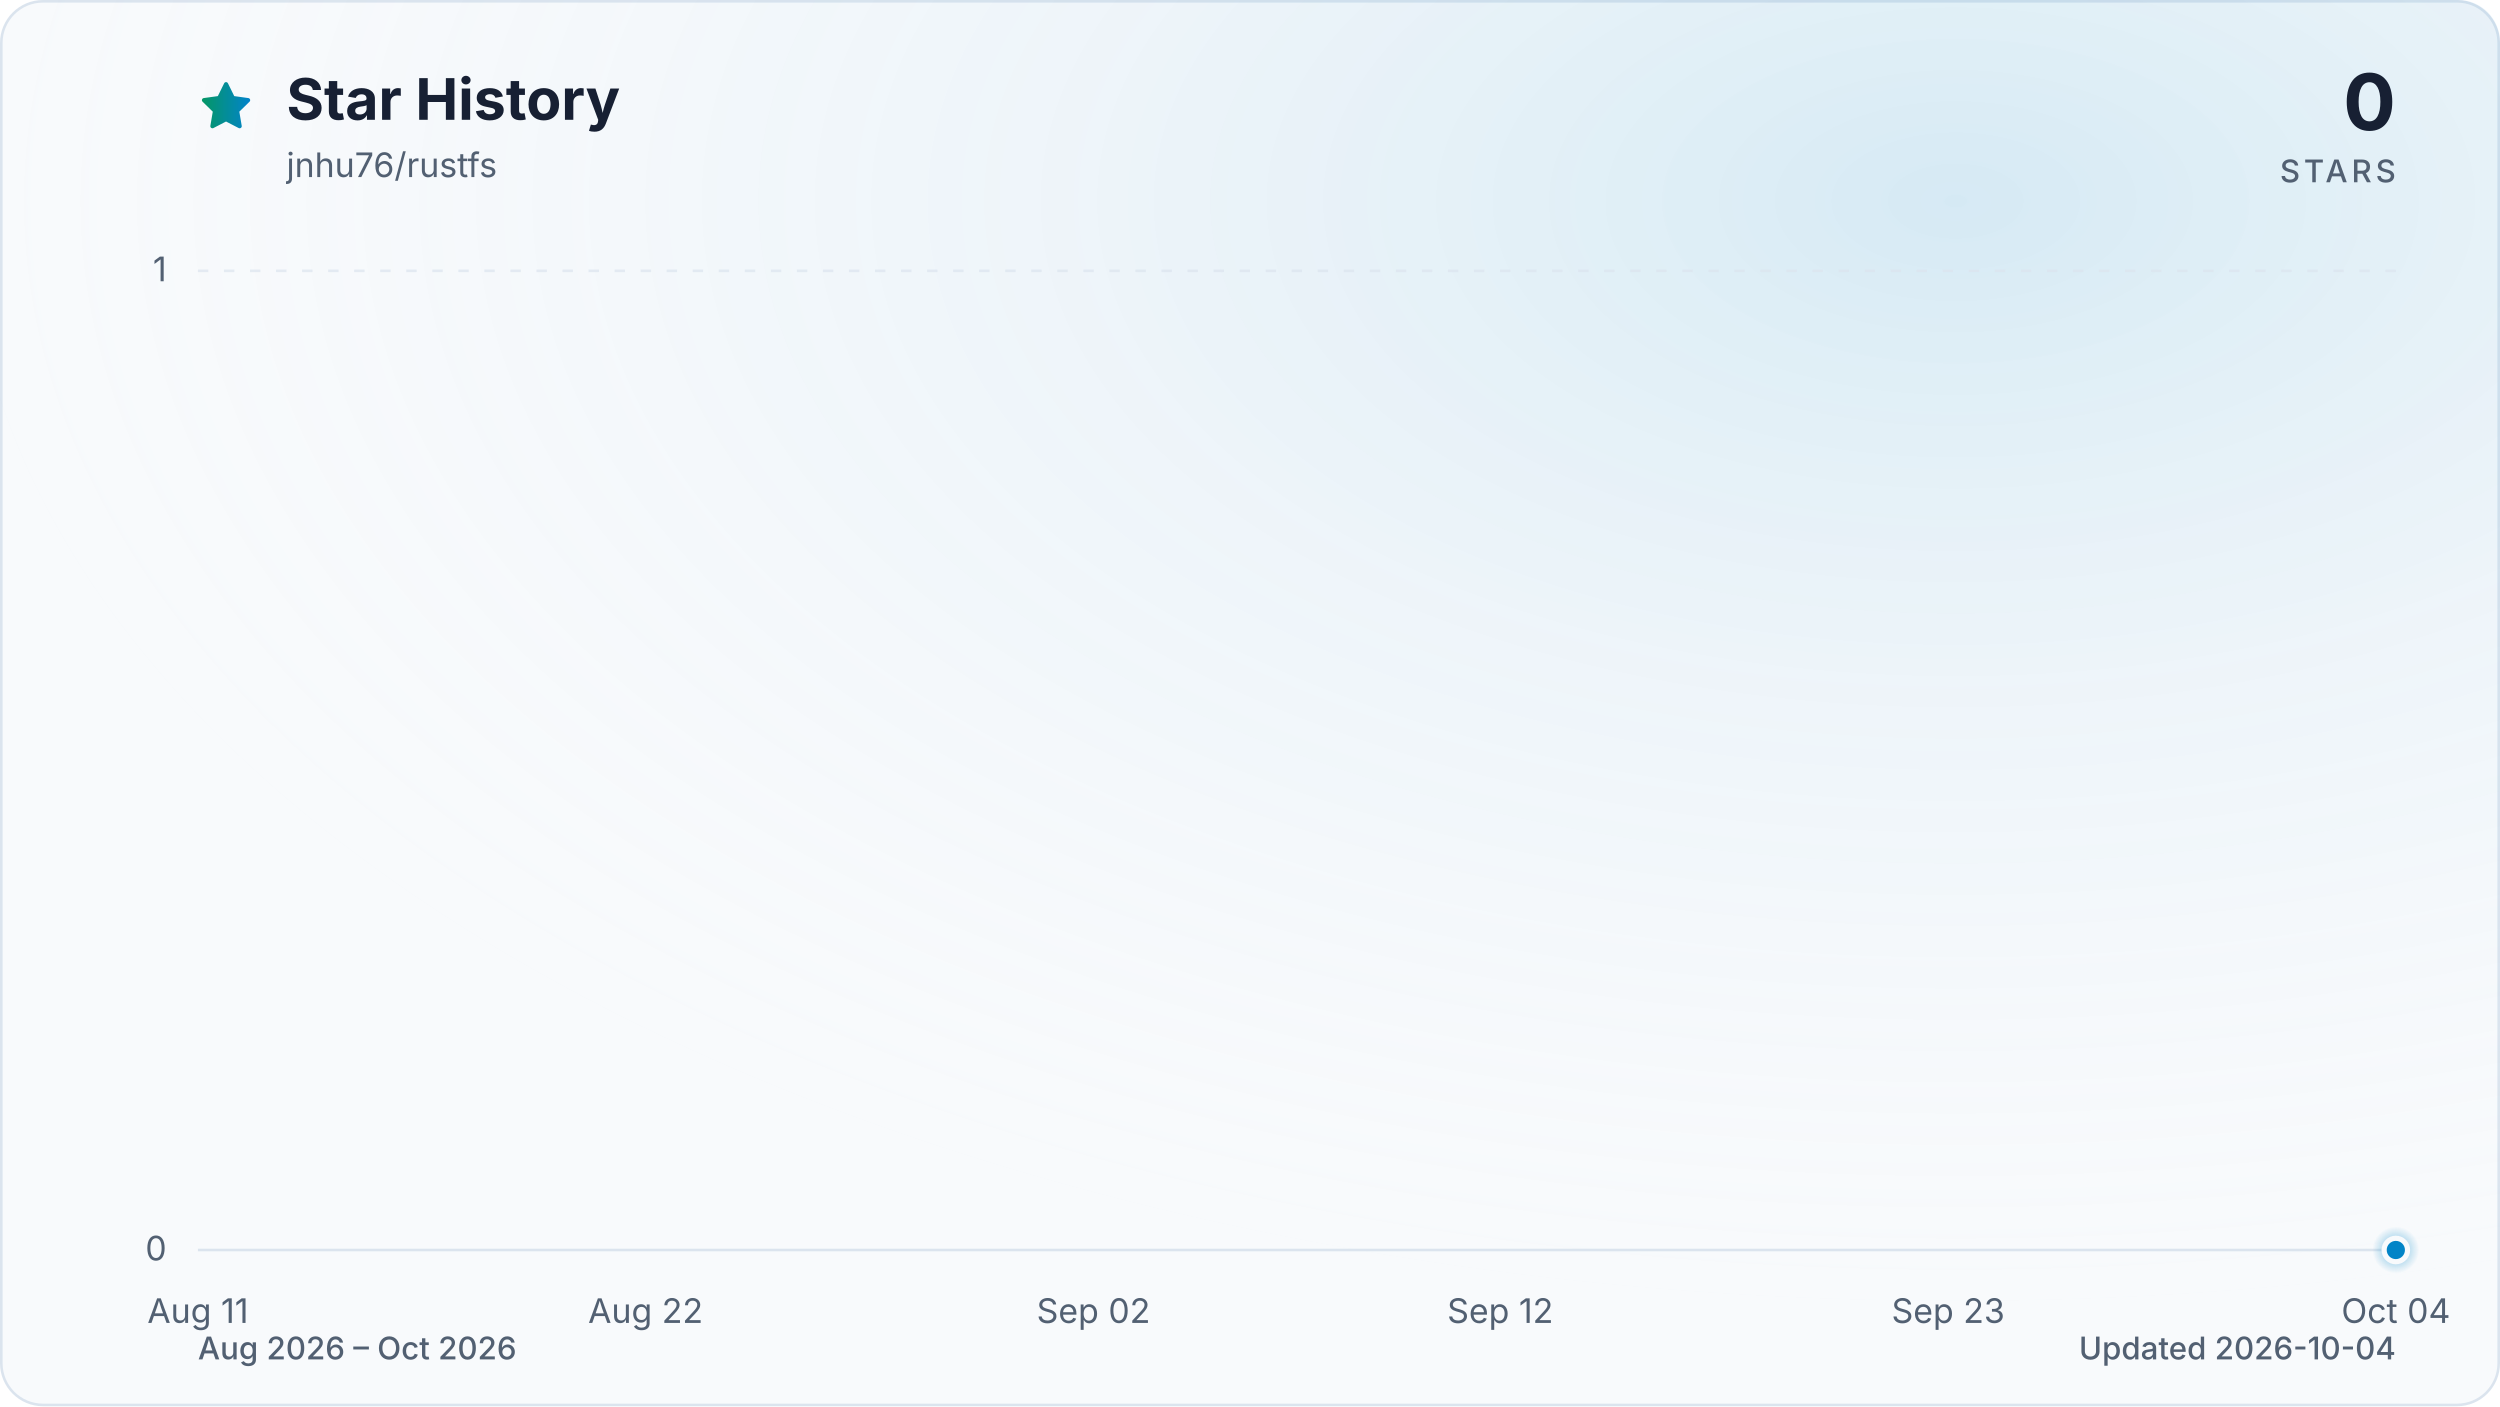
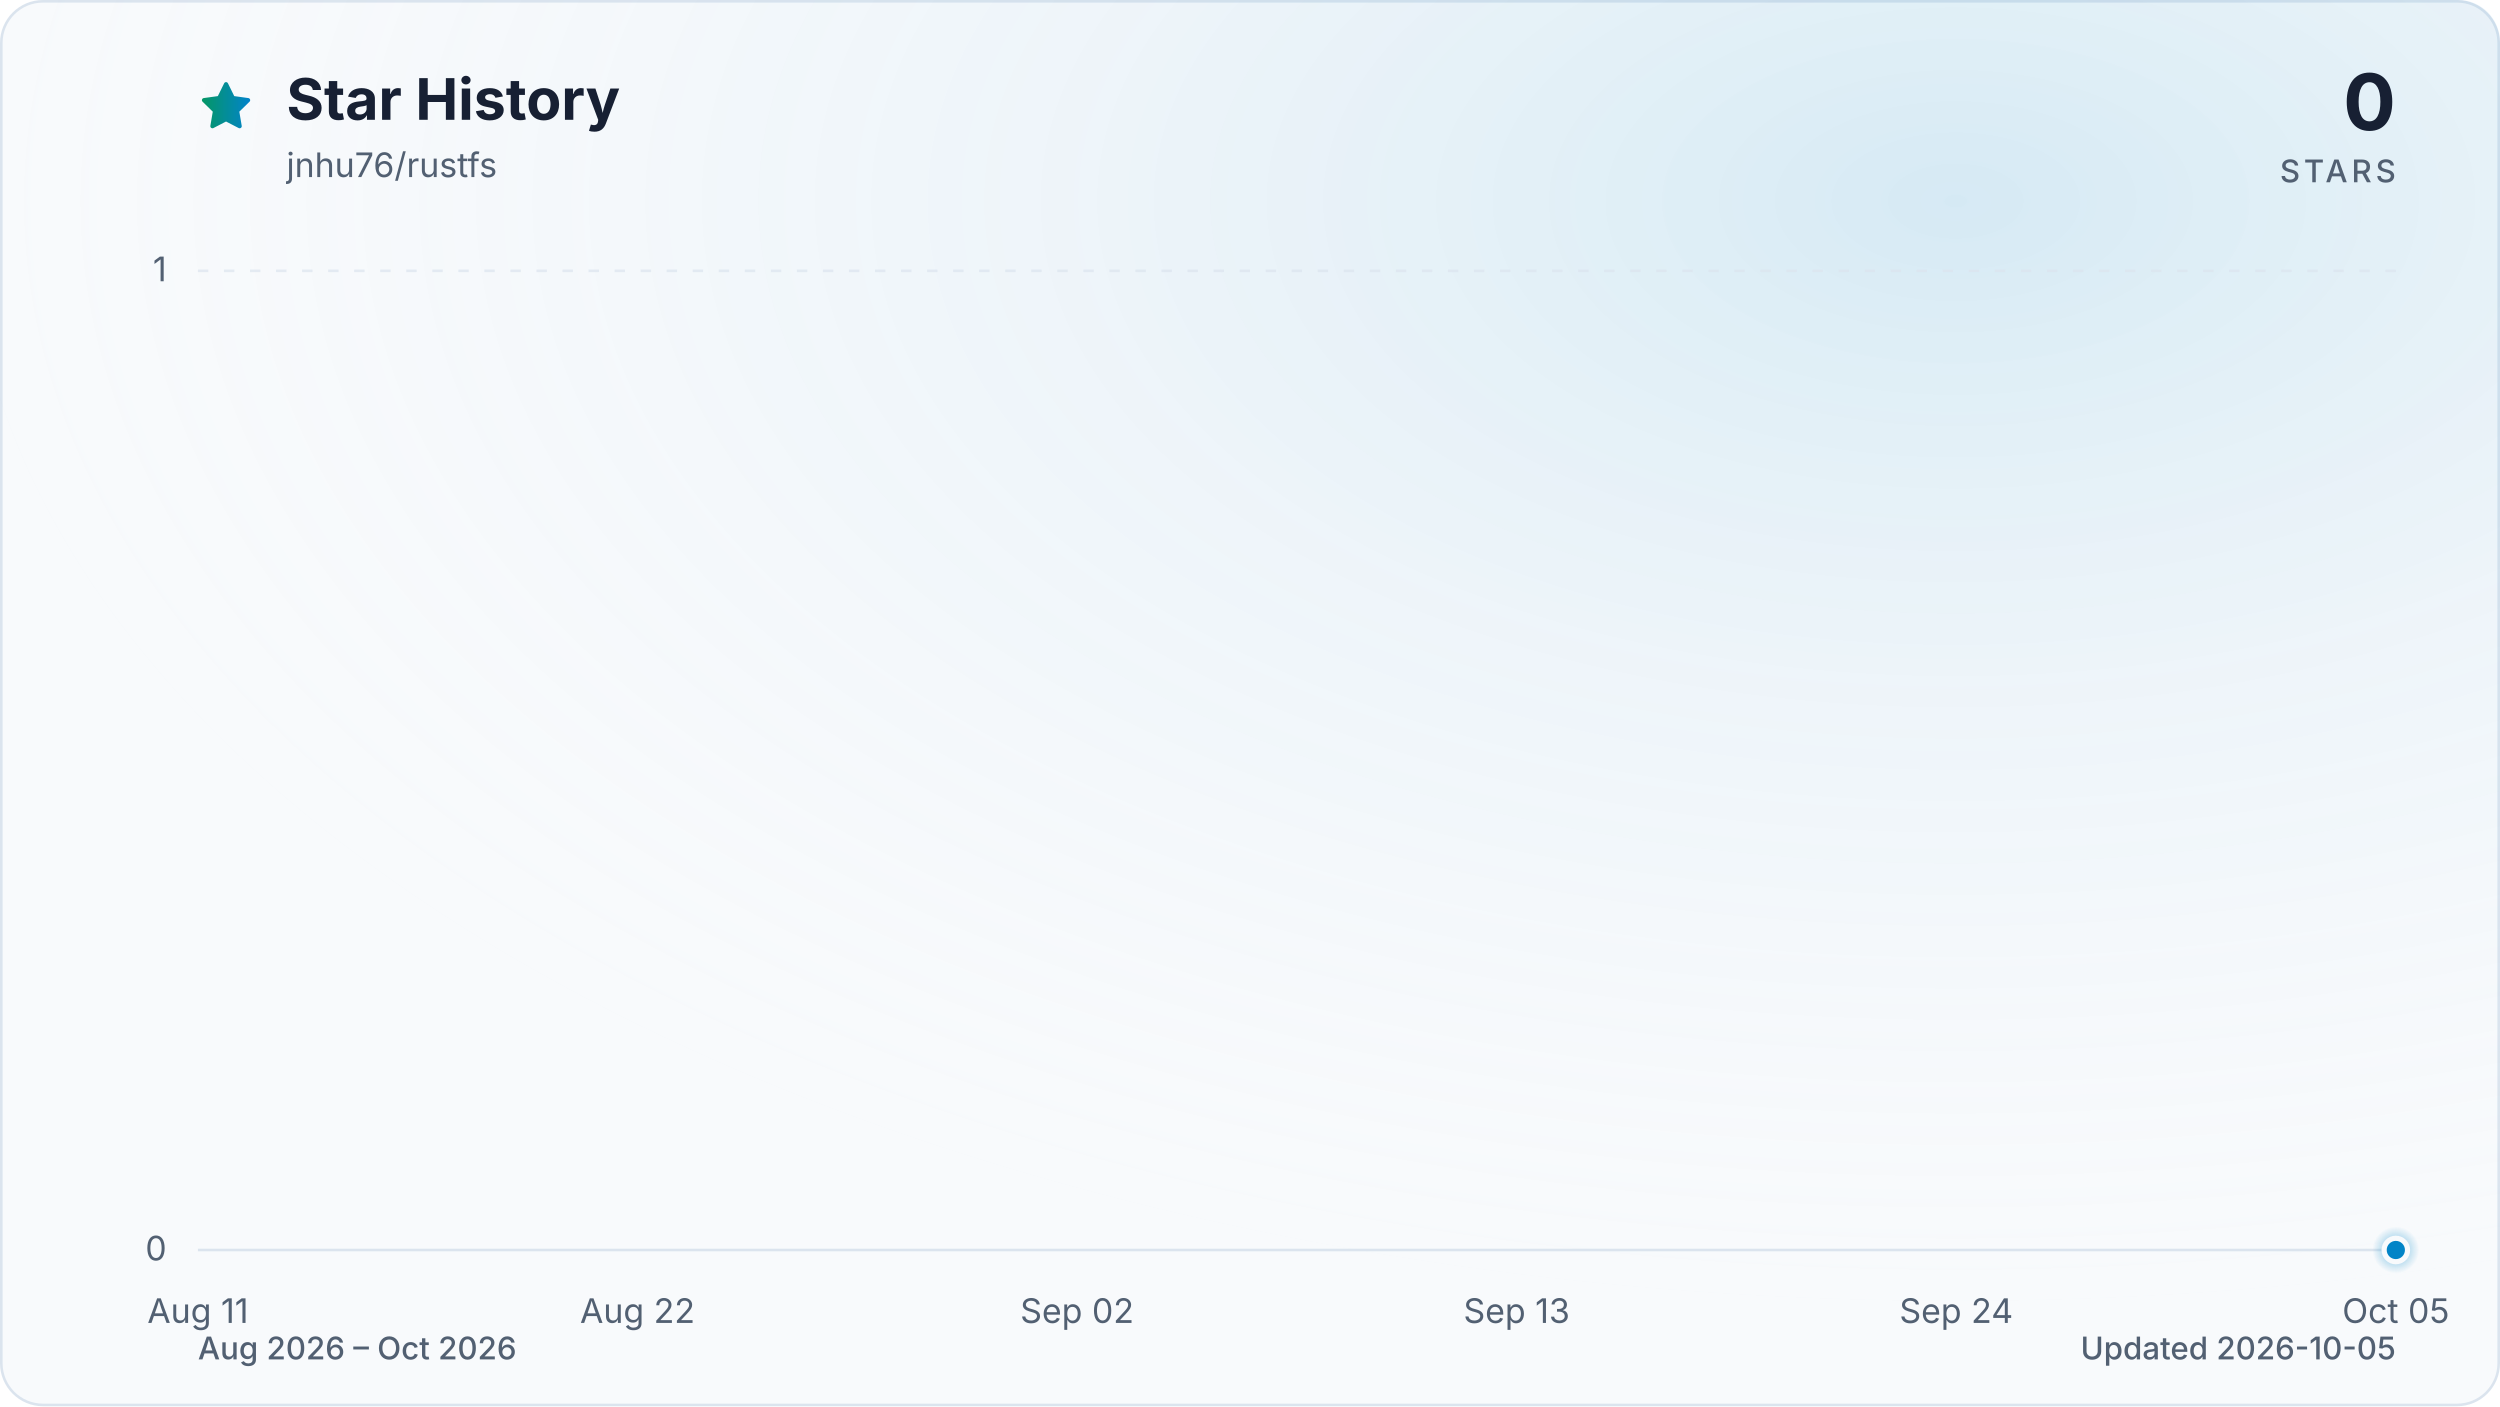
<svg xmlns="http://www.w3.org/2000/svg" viewBox="0 0 960 540" role="img" aria-labelledby="title description" data-style="gradient" data-variant="glow" data-animated="true">
  <defs>
    <linearGradient id="trend" x1="0" y1="0" x2="1" y2="0">
      <stop offset="0%" stop-color="#059669" />
      <stop offset="100%" stop-color="#0284c7" />
    </linearGradient>
    <linearGradient id="area" x1="0" y1="0" x2="0" y2="1">
      <stop offset="0%" stop-color="#059669" stop-opacity="0.30" />
      <stop offset="55%" stop-color="#0284c7" stop-opacity="0.10" />
      <stop offset="100%" stop-color="#0284c7" stop-opacity="0.01" />
    </linearGradient>
    <radialGradient id="marker-halo" cx="50%" cy="50%" r="50%">
      <stop offset="0%" stop-color="#0284c7" stop-opacity="0.55" />
      <stop offset="100%" stop-color="#0284c7" stop-opacity="0" />
    </radialGradient>
    <radialGradient id="surface-glow" cx="78%" cy="14%" r="80%">
      <stop offset="0%" stop-color="#0284c7" stop-opacity="0.14" />
      <stop offset="100%" stop-color="#f8fafc" stop-opacity="0" />
    </radialGradient>
    <filter id="trend-glow" x="-20%" y="-20%" width="140%" height="140%">
      <feGaussianBlur stdDeviation="7" />
    </filter>
  </defs>
  <style>
.trend-enter{transform-box:fill-box;transform-origin:center;animation:trend-enter 520ms cubic-bezier(0.16,1,0.3,1)}
.marker-enter{transform-box:fill-box;transform-origin:center;animation:marker-enter 320ms cubic-bezier(0.16,1,0.3,1) 200ms both}
.marker-pulse{transform-box:fill-box;transform-origin:center;animation:marker-pulse 2.6s ease-out infinite}
@keyframes trend-enter{from{opacity:.35;transform:translateY(10px)}to{opacity:1;transform:translateY(0)}}
@keyframes marker-enter{from{opacity:0;transform:scale(.4)}to{opacity:1;transform:scale(1)}}
@keyframes marker-pulse{0%{opacity:.5;transform:scale(.7)}70%,100%{opacity:0;transform:scale(2.1)}}
@media (prefers-reduced-motion:reduce){.trend-enter,.marker-enter,.marker-pulse{animation:none!important}}
@media (prefers-reduced-motion:reduce){.marker-pulse{opacity:0}}
</style>
  <rect x="0.5" y="0.5" width="959" height="539" fill="#f8fafc" stroke="#dbe4ee" stroke-width="1" rx="16" />
  <rect width="960" height="540" fill="url(#surface-glow)" rx="16" />
  <path d="M12 2.6l2.9 5.9 6.5.9-4.7 4.6 1.1 6.5-5.8-3-5.8 3 1.1-6.5-4.7-4.6 6.5-.9L12 2.6Z" transform="translate(76 30) scale(.9)" fill="url(#trend)" stroke="url(#trend)" stroke-width="1.8" stroke-linejoin="round" aria-hidden="true" />
  <text x="110" y="46" fill="#172033" font-family="ui-sans-serif, system-ui, -apple-system, BlinkMacSystemFont, 'Segoe UI', sans-serif" font-size="22" font-weight="700">Star History</text>
  <text x="110" y="68" fill="#526072" font-family="ui-sans-serif, system-ui, -apple-system, BlinkMacSystemFont, 'Segoe UI', sans-serif" font-size="13">jnhu76/rustfs</text>
  <text x="920" y="50" fill="#172033" font-family="ui-sans-serif, system-ui, -apple-system, BlinkMacSystemFont, 'Segoe UI', sans-serif" font-size="30" font-weight="700" text-anchor="end">0</text>
  <text x="920" y="70" fill="#526072" font-family="ui-sans-serif, system-ui, -apple-system, BlinkMacSystemFont, 'Segoe UI', sans-serif" font-size="12" font-weight="500" letter-spacing="1.5" text-anchor="end">STARS</text>
  <line x1="76" y1="480.0" x2="920" y2="480.0" stroke="#dbe4ee" stroke-width="1" stroke-dasharray="0" opacity="1" />
  <text x="64" y="484.0" fill="#526072" font-family="ui-sans-serif, system-ui, -apple-system, BlinkMacSystemFont, 'Segoe UI', sans-serif" font-size="13" text-anchor="end">0</text>
  <line x1="76" y1="104.0" x2="920" y2="104.0" stroke="#dbe4ee" stroke-width="1" stroke-dasharray="4 6" opacity="0.7" />
  <text x="64" y="108.0" fill="#526072" font-family="ui-sans-serif, system-ui, -apple-system, BlinkMacSystemFont, 'Segoe UI', sans-serif" font-size="13" text-anchor="end">1</text>
  <text x="76.0" y="508" fill="#526072" font-family="ui-sans-serif, system-ui, -apple-system, BlinkMacSystemFont, 'Segoe UI', sans-serif" font-size="13" text-anchor="middle">Aug 11</text>
-   <text x="247.9" y="508" fill="#526072" font-family="ui-sans-serif, system-ui, -apple-system, BlinkMacSystemFont, 'Segoe UI', sans-serif" font-size="13" text-anchor="middle">Aug 22</text>
-   <text x="419.9" y="508" fill="#526072" font-family="ui-sans-serif, system-ui, -apple-system, BlinkMacSystemFont, 'Segoe UI', sans-serif" font-size="13" text-anchor="middle">Sep 02</text>
-   <text x="576.1" y="508" fill="#526072" font-family="ui-sans-serif, system-ui, -apple-system, BlinkMacSystemFont, 'Segoe UI', sans-serif" font-size="13" text-anchor="middle">Sep 12</text>
-   <text x="748.1" y="508" fill="#526072" font-family="ui-sans-serif, system-ui, -apple-system, BlinkMacSystemFont, 'Segoe UI', sans-serif" font-size="13" text-anchor="middle">Sep 23</text>
-   <text x="920.0" y="508" fill="#526072" font-family="ui-sans-serif, system-ui, -apple-system, BlinkMacSystemFont, 'Segoe UI', sans-serif" font-size="13" text-anchor="middle">Oct 04</text>
+   <text x="244.8" y="508" fill="#526072" font-family="ui-sans-serif, system-ui, -apple-system, BlinkMacSystemFont, 'Segoe UI', sans-serif" font-size="13" text-anchor="middle">Aug 22</text>
+   <text x="413.6" y="508" fill="#526072" font-family="ui-sans-serif, system-ui, -apple-system, BlinkMacSystemFont, 'Segoe UI', sans-serif" font-size="13" text-anchor="middle">Sep 02</text>
+   <text x="582.4" y="508" fill="#526072" font-family="ui-sans-serif, system-ui, -apple-system, BlinkMacSystemFont, 'Segoe UI', sans-serif" font-size="13" text-anchor="middle">Sep 13</text>
+   <text x="751.2" y="508" fill="#526072" font-family="ui-sans-serif, system-ui, -apple-system, BlinkMacSystemFont, 'Segoe UI', sans-serif" font-size="13" text-anchor="middle">Sep 24</text>
+   <text x="920.0" y="508" fill="#526072" font-family="ui-sans-serif, system-ui, -apple-system, BlinkMacSystemFont, 'Segoe UI', sans-serif" font-size="13" text-anchor="middle">Oct 05</text>
  <g class="trend-enter">
-     <path d="M 76.0 480.0 C 81.2 480.0, 86.4 480.0, 91.6 480.0 C 96.8 480.0, 102.0 480.0, 107.3 480.0 C 112.5 480.0, 117.7 480.0, 122.9 480.0 C 128.1 480.0, 133.3 480.0, 138.5 480.0 C 143.7 480.0, 148.9 480.0, 154.1 480.0 C 159.4 480.0, 164.6 480.0, 169.8 480.0 C 175.0 480.0, 180.2 480.0, 185.4 480.0 C 190.6 480.0, 195.8 480.0, 201.0 480.0 C 206.2 480.0, 211.5 480.0, 216.7 480.0 C 221.9 480.0, 227.1 480.0, 232.3 480.0 C 237.5 480.0, 242.7 480.0, 247.9 480.0 C 253.1 480.0, 258.3 480.0, 263.6 480.0 C 268.8 480.0, 274.0 480.0, 279.2 480.0 C 284.4 480.0, 289.6 480.0, 294.8 480.0 C 300.0 480.0, 305.2 480.0, 310.4 480.0 C 315.7 480.0, 320.9 480.0, 326.1 480.0 C 331.3 480.0, 336.5 480.0, 341.7 480.0 C 346.9 480.0, 352.1 480.0, 357.3 480.0 C 362.5 480.0, 367.8 480.0, 373.0 480.0 C 378.2 480.0, 383.4 480.0, 388.6 480.0 C 393.8 480.0, 399.0 480.0, 404.2 480.0 C 409.4 480.0, 414.6 480.0, 419.9 480.0 C 425.1 480.0, 430.3 480.0, 435.5 480.0 C 440.7 480.0, 445.9 480.0, 451.1 480.0 C 456.3 480.0, 461.5 480.0, 466.7 480.0 C 472.0 480.0, 477.2 480.0, 482.4 480.0 C 487.6 480.0, 492.8 480.0, 498.0 480.0 C 503.2 480.0, 508.4 480.0, 513.6 480.0 C 518.8 480.0, 524.0 480.0, 529.3 480.0 C 534.5 480.0, 539.7 480.0, 544.9 480.0 C 550.1 480.0, 555.3 480.0, 560.5 480.0 C 565.7 480.0, 570.9 480.0, 576.1 480.0 C 581.4 480.0, 586.6 480.0, 591.8 480.0 C 597.0 480.0, 602.2 480.0, 607.4 480.0 C 612.6 480.0, 617.8 480.0, 623.0 480.0 C 628.2 480.0, 633.5 480.0, 638.7 480.0 C 643.9 480.0, 649.1 480.0, 654.3 480.0 C 659.5 480.0, 664.7 480.0, 669.9 480.0 C 675.1 480.0, 680.3 480.0, 685.6 480.0 C 690.8 480.0, 696.0 480.0, 701.2 480.0 C 706.4 480.0, 711.6 480.0, 716.8 480.0 C 722.0 480.0, 727.2 480.0, 732.4 480.0 C 737.7 480.0, 742.9 480.0, 748.1 480.0 C 753.3 480.0, 758.5 480.0, 763.7 480.0 C 768.9 480.0, 774.1 480.0, 779.3 480.0 C 784.5 480.0, 789.8 480.0, 795.0 480.0 C 800.2 480.0, 805.4 480.0, 810.6 480.0 C 815.8 480.0, 821.0 480.0, 826.2 480.0 C 831.4 480.0, 836.6 480.0, 841.9 480.0 C 847.1 480.0, 852.3 480.0, 857.5 480.0 C 862.7 480.0, 867.9 480.0, 873.1 480.0 C 878.3 480.0, 883.5 480.0, 888.7 480.0 C 894.0 480.0, 899.2 480.0, 904.4 480.0 C 909.6 480.0, 914.8 480.0, 920.0 480.0 L 920.0 480.0 L 76.0 480.0 Z" fill="url(#area)" />
-     <path d="M 76.0 480.0 C 81.2 480.0, 86.4 480.0, 91.6 480.0 C 96.8 480.0, 102.0 480.0, 107.3 480.0 C 112.5 480.0, 117.7 480.0, 122.9 480.0 C 128.1 480.0, 133.3 480.0, 138.5 480.0 C 143.7 480.0, 148.9 480.0, 154.1 480.0 C 159.4 480.0, 164.6 480.0, 169.8 480.0 C 175.0 480.0, 180.2 480.0, 185.4 480.0 C 190.6 480.0, 195.8 480.0, 201.0 480.0 C 206.2 480.0, 211.5 480.0, 216.7 480.0 C 221.9 480.0, 227.1 480.0, 232.3 480.0 C 237.5 480.0, 242.7 480.0, 247.9 480.0 C 253.1 480.0, 258.3 480.0, 263.6 480.0 C 268.8 480.0, 274.0 480.0, 279.2 480.0 C 284.4 480.0, 289.6 480.0, 294.8 480.0 C 300.0 480.0, 305.2 480.0, 310.4 480.0 C 315.7 480.0, 320.9 480.0, 326.1 480.0 C 331.3 480.0, 336.5 480.0, 341.7 480.0 C 346.9 480.0, 352.1 480.0, 357.3 480.0 C 362.5 480.0, 367.8 480.0, 373.0 480.0 C 378.2 480.0, 383.4 480.0, 388.6 480.0 C 393.8 480.0, 399.0 480.0, 404.2 480.0 C 409.4 480.0, 414.6 480.0, 419.9 480.0 C 425.1 480.0, 430.3 480.0, 435.5 480.0 C 440.7 480.0, 445.9 480.0, 451.1 480.0 C 456.3 480.0, 461.5 480.0, 466.7 480.0 C 472.0 480.0, 477.2 480.0, 482.4 480.0 C 487.6 480.0, 492.8 480.0, 498.0 480.0 C 503.2 480.0, 508.4 480.0, 513.6 480.0 C 518.8 480.0, 524.0 480.0, 529.3 480.0 C 534.5 480.0, 539.7 480.0, 544.9 480.0 C 550.1 480.0, 555.3 480.0, 560.5 480.0 C 565.7 480.0, 570.9 480.0, 576.1 480.0 C 581.4 480.0, 586.6 480.0, 591.8 480.0 C 597.0 480.0, 602.2 480.0, 607.4 480.0 C 612.6 480.0, 617.8 480.0, 623.0 480.0 C 628.2 480.0, 633.5 480.0, 638.7 480.0 C 643.9 480.0, 649.1 480.0, 654.3 480.0 C 659.5 480.0, 664.7 480.0, 669.9 480.0 C 675.1 480.0, 680.3 480.0, 685.6 480.0 C 690.8 480.0, 696.0 480.0, 701.2 480.0 C 706.4 480.0, 711.6 480.0, 716.8 480.0 C 722.0 480.0, 727.2 480.0, 732.4 480.0 C 737.7 480.0, 742.9 480.0, 748.1 480.0 C 753.3 480.0, 758.5 480.0, 763.7 480.0 C 768.9 480.0, 774.1 480.0, 779.3 480.0 C 784.5 480.0, 789.8 480.0, 795.0 480.0 C 800.2 480.0, 805.4 480.0, 810.6 480.0 C 815.8 480.0, 821.0 480.0, 826.2 480.0 C 831.4 480.0, 836.6 480.0, 841.9 480.0 C 847.1 480.0, 852.3 480.0, 857.5 480.0 C 862.7 480.0, 867.9 480.0, 873.1 480.0 C 878.3 480.0, 883.5 480.0, 888.7 480.0 C 894.0 480.0, 899.2 480.0, 904.4 480.0 C 909.6 480.0, 914.8 480.0, 920.0 480.0" fill="none" stroke="url(#trend)" stroke-width="12" stroke-linecap="round" stroke-linejoin="round" opacity="0.16" filter="url(#trend-glow)" />
-     <path d="M 76.0 480.0 C 81.2 480.0, 86.4 480.0, 91.6 480.0 C 96.8 480.0, 102.0 480.0, 107.3 480.0 C 112.5 480.0, 117.7 480.0, 122.9 480.0 C 128.1 480.0, 133.3 480.0, 138.5 480.0 C 143.7 480.0, 148.9 480.0, 154.1 480.0 C 159.4 480.0, 164.6 480.0, 169.8 480.0 C 175.0 480.0, 180.2 480.0, 185.4 480.0 C 190.6 480.0, 195.8 480.0, 201.0 480.0 C 206.2 480.0, 211.5 480.0, 216.7 480.0 C 221.9 480.0, 227.1 480.0, 232.3 480.0 C 237.5 480.0, 242.7 480.0, 247.9 480.0 C 253.1 480.0, 258.3 480.0, 263.6 480.0 C 268.8 480.0, 274.0 480.0, 279.2 480.0 C 284.4 480.0, 289.6 480.0, 294.8 480.0 C 300.0 480.0, 305.2 480.0, 310.4 480.0 C 315.7 480.0, 320.9 480.0, 326.1 480.0 C 331.3 480.0, 336.5 480.0, 341.7 480.0 C 346.9 480.0, 352.1 480.0, 357.3 480.0 C 362.5 480.0, 367.8 480.0, 373.0 480.0 C 378.2 480.0, 383.4 480.0, 388.6 480.0 C 393.8 480.0, 399.0 480.0, 404.2 480.0 C 409.4 480.0, 414.6 480.0, 419.9 480.0 C 425.1 480.0, 430.3 480.0, 435.5 480.0 C 440.7 480.0, 445.9 480.0, 451.1 480.0 C 456.3 480.0, 461.5 480.0, 466.7 480.0 C 472.0 480.0, 477.2 480.0, 482.4 480.0 C 487.6 480.0, 492.8 480.0, 498.0 480.0 C 503.2 480.0, 508.4 480.0, 513.6 480.0 C 518.8 480.0, 524.0 480.0, 529.3 480.0 C 534.5 480.0, 539.7 480.0, 544.9 480.0 C 550.1 480.0, 555.3 480.0, 560.5 480.0 C 565.7 480.0, 570.9 480.0, 576.1 480.0 C 581.4 480.0, 586.6 480.0, 591.8 480.0 C 597.0 480.0, 602.2 480.0, 607.4 480.0 C 612.6 480.0, 617.8 480.0, 623.0 480.0 C 628.2 480.0, 633.5 480.0, 638.7 480.0 C 643.9 480.0, 649.1 480.0, 654.3 480.0 C 659.5 480.0, 664.7 480.0, 669.9 480.0 C 675.1 480.0, 680.3 480.0, 685.6 480.0 C 690.8 480.0, 696.0 480.0, 701.2 480.0 C 706.4 480.0, 711.6 480.0, 716.8 480.0 C 722.0 480.0, 727.2 480.0, 732.4 480.0 C 737.7 480.0, 742.9 480.0, 748.1 480.0 C 753.3 480.0, 758.5 480.0, 763.7 480.0 C 768.9 480.0, 774.1 480.0, 779.3 480.0 C 784.5 480.0, 789.8 480.0, 795.0 480.0 C 800.2 480.0, 805.4 480.0, 810.6 480.0 C 815.8 480.0, 821.0 480.0, 826.2 480.0 C 831.4 480.0, 836.6 480.0, 841.9 480.0 C 847.1 480.0, 852.3 480.0, 857.5 480.0 C 862.7 480.0, 867.9 480.0, 873.1 480.0 C 878.3 480.0, 883.5 480.0, 888.7 480.0 C 894.0 480.0, 899.2 480.0, 904.4 480.0 C 909.6 480.0, 914.8 480.0, 920.0 480.0" fill="none" stroke="url(#trend)" stroke-width="3" stroke-linecap="round" stroke-linejoin="round" />
+     <path d="M 76.0 480.0 C 81.1 480.0, 86.2 480.0, 91.3 480.0 C 96.5 480.0, 101.6 480.0, 106.7 480.0 C 111.8 480.0, 116.9 480.0, 122.0 480.0 C 127.2 480.0, 132.3 480.0, 137.4 480.0 C 142.5 480.0, 147.6 480.0, 152.7 480.0 C 157.8 480.0, 163.0 480.0, 168.1 480.0 C 173.2 480.0, 178.3 480.0, 183.4 480.0 C 188.5 480.0, 193.6 480.0, 198.8 480.0 C 203.9 480.0, 209.0 480.0, 214.1 480.0 C 219.2 480.0, 224.3 480.0, 229.5 480.0 C 234.6 480.0, 239.7 480.0, 244.8 480.0 C 249.9 480.0, 255.0 480.0, 260.1 480.0 C 265.3 480.0, 270.4 480.0, 275.5 480.0 C 280.6 480.0, 285.7 480.0, 290.8 480.0 C 296.0 480.0, 301.1 480.0, 306.2 480.0 C 311.3 480.0, 316.4 480.0, 321.5 480.0 C 326.6 480.0, 331.8 480.0, 336.9 480.0 C 342.0 480.0, 347.1 480.0, 352.2 480.0 C 357.3 480.0, 362.4 480.0, 367.6 480.0 C 372.7 480.0, 377.8 480.0, 382.9 480.0 C 388.0 480.0, 393.1 480.0, 398.3 480.0 C 403.4 480.0, 408.5 480.0, 413.6 480.0 C 418.7 480.0, 423.8 480.0, 428.9 480.0 C 434.1 480.0, 439.2 480.0, 444.3 480.0 C 449.4 480.0, 454.5 480.0, 459.6 480.0 C 464.8 480.0, 469.9 480.0, 475.0 480.0 C 480.1 480.0, 485.2 480.0, 490.3 480.0 C 495.4 480.0, 500.6 480.0, 505.7 480.0 C 510.8 480.0, 515.9 480.0, 521.0 480.0 C 526.1 480.0, 531.2 480.0, 536.4 480.0 C 541.5 480.0, 546.6 480.0, 551.7 480.0 C 556.8 480.0, 561.9 480.0, 567.1 480.0 C 572.2 480.0, 577.3 480.0, 582.4 480.0 C 587.5 480.0, 592.6 480.0, 597.7 480.0 C 602.9 480.0, 608.0 480.0, 613.1 480.0 C 618.2 480.0, 623.3 480.0, 628.4 480.0 C 633.6 480.0, 638.7 480.0, 643.8 480.0 C 648.9 480.0, 654.0 480.0, 659.1 480.0 C 664.2 480.0, 669.4 480.0, 674.5 480.0 C 679.6 480.0, 684.7 480.0, 689.8 480.0 C 694.9 480.0, 700.0 480.0, 705.2 480.0 C 710.3 480.0, 715.4 480.0, 720.5 480.0 C 725.6 480.0, 730.7 480.0, 735.9 480.0 C 741.0 480.0, 746.1 480.0, 751.2 480.0 C 756.3 480.0, 761.4 480.0, 766.5 480.0 C 771.7 480.0, 776.8 480.0, 781.9 480.0 C 787.0 480.0, 792.1 480.0, 797.2 480.0 C 802.4 480.0, 807.5 480.0, 812.6 480.0 C 817.7 480.0, 822.8 480.0, 827.9 480.0 C 833.0 480.0, 838.2 480.0, 843.3 480.0 C 848.4 480.0, 853.5 480.0, 858.6 480.0 C 863.7 480.0, 868.8 480.0, 874.0 480.0 C 879.1 480.0, 884.2 480.0, 889.3 480.0 C 894.4 480.0, 899.5 480.0, 904.7 480.0 C 909.8 480.0, 914.9 480.0, 920.0 480.0 L 920.0 480.0 L 76.0 480.0 Z" fill="url(#area)" />
+     <path d="M 76.0 480.0 C 81.1 480.0, 86.2 480.0, 91.3 480.0 C 96.5 480.0, 101.6 480.0, 106.7 480.0 C 111.8 480.0, 116.9 480.0, 122.0 480.0 C 127.2 480.0, 132.3 480.0, 137.4 480.0 C 142.5 480.0, 147.6 480.0, 152.7 480.0 C 157.8 480.0, 163.0 480.0, 168.1 480.0 C 173.2 480.0, 178.3 480.0, 183.4 480.0 C 188.5 480.0, 193.6 480.0, 198.8 480.0 C 203.9 480.0, 209.0 480.0, 214.1 480.0 C 219.2 480.0, 224.3 480.0, 229.5 480.0 C 234.6 480.0, 239.7 480.0, 244.8 480.0 C 249.9 480.0, 255.0 480.0, 260.1 480.0 C 265.3 480.0, 270.4 480.0, 275.5 480.0 C 280.6 480.0, 285.7 480.0, 290.8 480.0 C 296.0 480.0, 301.1 480.0, 306.2 480.0 C 311.3 480.0, 316.4 480.0, 321.5 480.0 C 326.6 480.0, 331.8 480.0, 336.9 480.0 C 342.0 480.0, 347.1 480.0, 352.2 480.0 C 357.3 480.0, 362.4 480.0, 367.6 480.0 C 372.7 480.0, 377.8 480.0, 382.9 480.0 C 388.0 480.0, 393.1 480.0, 398.3 480.0 C 403.4 480.0, 408.5 480.0, 413.6 480.0 C 418.7 480.0, 423.8 480.0, 428.9 480.0 C 434.1 480.0, 439.2 480.0, 444.3 480.0 C 449.4 480.0, 454.5 480.0, 459.6 480.0 C 464.8 480.0, 469.9 480.0, 475.0 480.0 C 480.1 480.0, 485.2 480.0, 490.3 480.0 C 495.4 480.0, 500.6 480.0, 505.7 480.0 C 510.8 480.0, 515.9 480.0, 521.0 480.0 C 526.1 480.0, 531.2 480.0, 536.4 480.0 C 541.5 480.0, 546.6 480.0, 551.7 480.0 C 556.8 480.0, 561.9 480.0, 567.1 480.0 C 572.2 480.0, 577.3 480.0, 582.4 480.0 C 587.5 480.0, 592.6 480.0, 597.7 480.0 C 602.9 480.0, 608.0 480.0, 613.1 480.0 C 618.2 480.0, 623.3 480.0, 628.4 480.0 C 633.6 480.0, 638.7 480.0, 643.8 480.0 C 648.9 480.0, 654.0 480.0, 659.1 480.0 C 664.2 480.0, 669.4 480.0, 674.5 480.0 C 679.6 480.0, 684.7 480.0, 689.8 480.0 C 694.9 480.0, 700.0 480.0, 705.2 480.0 C 710.3 480.0, 715.4 480.0, 720.5 480.0 C 725.6 480.0, 730.7 480.0, 735.9 480.0 C 741.0 480.0, 746.1 480.0, 751.2 480.0 C 756.3 480.0, 761.4 480.0, 766.5 480.0 C 771.7 480.0, 776.8 480.0, 781.9 480.0 C 787.0 480.0, 792.1 480.0, 797.2 480.0 C 802.4 480.0, 807.5 480.0, 812.6 480.0 C 817.7 480.0, 822.8 480.0, 827.9 480.0 C 833.0 480.0, 838.2 480.0, 843.3 480.0 C 848.4 480.0, 853.5 480.0, 858.6 480.0 C 863.7 480.0, 868.8 480.0, 874.0 480.0 C 879.1 480.0, 884.2 480.0, 889.3 480.0 C 894.4 480.0, 899.5 480.0, 904.7 480.0 C 909.8 480.0, 914.9 480.0, 920.0 480.0" fill="none" stroke="url(#trend)" stroke-width="12" stroke-linecap="round" stroke-linejoin="round" opacity="0.16" filter="url(#trend-glow)" />
+     <path d="M 76.0 480.0 C 81.1 480.0, 86.2 480.0, 91.3 480.0 C 96.5 480.0, 101.6 480.0, 106.7 480.0 C 111.8 480.0, 116.9 480.0, 122.0 480.0 C 127.2 480.0, 132.3 480.0, 137.4 480.0 C 142.5 480.0, 147.6 480.0, 152.7 480.0 C 157.8 480.0, 163.0 480.0, 168.1 480.0 C 173.2 480.0, 178.3 480.0, 183.4 480.0 C 188.5 480.0, 193.6 480.0, 198.8 480.0 C 203.9 480.0, 209.0 480.0, 214.1 480.0 C 219.2 480.0, 224.3 480.0, 229.5 480.0 C 234.6 480.0, 239.7 480.0, 244.8 480.0 C 249.9 480.0, 255.0 480.0, 260.1 480.0 C 265.3 480.0, 270.4 480.0, 275.5 480.0 C 280.6 480.0, 285.7 480.0, 290.8 480.0 C 296.0 480.0, 301.1 480.0, 306.2 480.0 C 311.3 480.0, 316.4 480.0, 321.5 480.0 C 326.6 480.0, 331.8 480.0, 336.9 480.0 C 342.0 480.0, 347.1 480.0, 352.2 480.0 C 357.3 480.0, 362.4 480.0, 367.6 480.0 C 372.7 480.0, 377.8 480.0, 382.9 480.0 C 388.0 480.0, 393.1 480.0, 398.3 480.0 C 403.4 480.0, 408.5 480.0, 413.6 480.0 C 418.7 480.0, 423.8 480.0, 428.9 480.0 C 434.1 480.0, 439.2 480.0, 444.3 480.0 C 449.4 480.0, 454.5 480.0, 459.6 480.0 C 464.8 480.0, 469.9 480.0, 475.0 480.0 C 480.1 480.0, 485.2 480.0, 490.3 480.0 C 495.4 480.0, 500.6 480.0, 505.7 480.0 C 510.8 480.0, 515.9 480.0, 521.0 480.0 C 526.1 480.0, 531.2 480.0, 536.4 480.0 C 541.5 480.0, 546.6 480.0, 551.7 480.0 C 556.8 480.0, 561.9 480.0, 567.1 480.0 C 572.2 480.0, 577.3 480.0, 582.4 480.0 C 587.5 480.0, 592.6 480.0, 597.7 480.0 C 602.9 480.0, 608.0 480.0, 613.1 480.0 C 618.2 480.0, 623.3 480.0, 628.4 480.0 C 633.6 480.0, 638.7 480.0, 643.8 480.0 C 648.9 480.0, 654.0 480.0, 659.1 480.0 C 664.2 480.0, 669.4 480.0, 674.5 480.0 C 679.6 480.0, 684.7 480.0, 689.8 480.0 C 694.9 480.0, 700.0 480.0, 705.2 480.0 C 710.3 480.0, 715.4 480.0, 720.5 480.0 C 725.6 480.0, 730.7 480.0, 735.9 480.0 C 741.0 480.0, 746.1 480.0, 751.2 480.0 C 756.3 480.0, 761.4 480.0, 766.5 480.0 C 771.7 480.0, 776.8 480.0, 781.9 480.0 C 787.0 480.0, 792.1 480.0, 797.2 480.0 C 802.4 480.0, 807.5 480.0, 812.6 480.0 C 817.7 480.0, 822.8 480.0, 827.9 480.0 C 833.0 480.0, 838.2 480.0, 843.3 480.0 C 848.4 480.0, 853.5 480.0, 858.6 480.0 C 863.7 480.0, 868.8 480.0, 874.0 480.0 C 879.1 480.0, 884.2 480.0, 889.3 480.0 C 894.4 480.0, 899.5 480.0, 904.7 480.0 C 909.8 480.0, 914.9 480.0, 920.0 480.0" fill="none" stroke="url(#trend)" stroke-width="3" stroke-linecap="round" stroke-linejoin="round" />
  </g>
  <g class="marker-enter">
    <circle class="marker-pulse" cx="920.0" cy="480.0" r="9" fill="url(#marker-halo)" />
    <circle cx="920.0" cy="480.0" r="4.5" fill="#0284c7" stroke="#f8fafc" stroke-width="2" />
  </g>
  <text x="76" y="522" fill="#526072" font-family="ui-sans-serif, system-ui, -apple-system, BlinkMacSystemFont, 'Segoe UI', sans-serif" font-size="12" font-weight="500">Aug 2026 – Oct 2026</text>
-   <text x="920" y="522" fill="#526072" font-family="ui-sans-serif, system-ui, -apple-system, BlinkMacSystemFont, 'Segoe UI', sans-serif" font-size="12" font-weight="500" text-anchor="end">Updated 2026-10-04</text>
+   <text x="920" y="522" fill="#526072" font-family="ui-sans-serif, system-ui, -apple-system, BlinkMacSystemFont, 'Segoe UI', sans-serif" font-size="12" font-weight="500" text-anchor="end">Updated 2026-10-05</text>
</svg>
